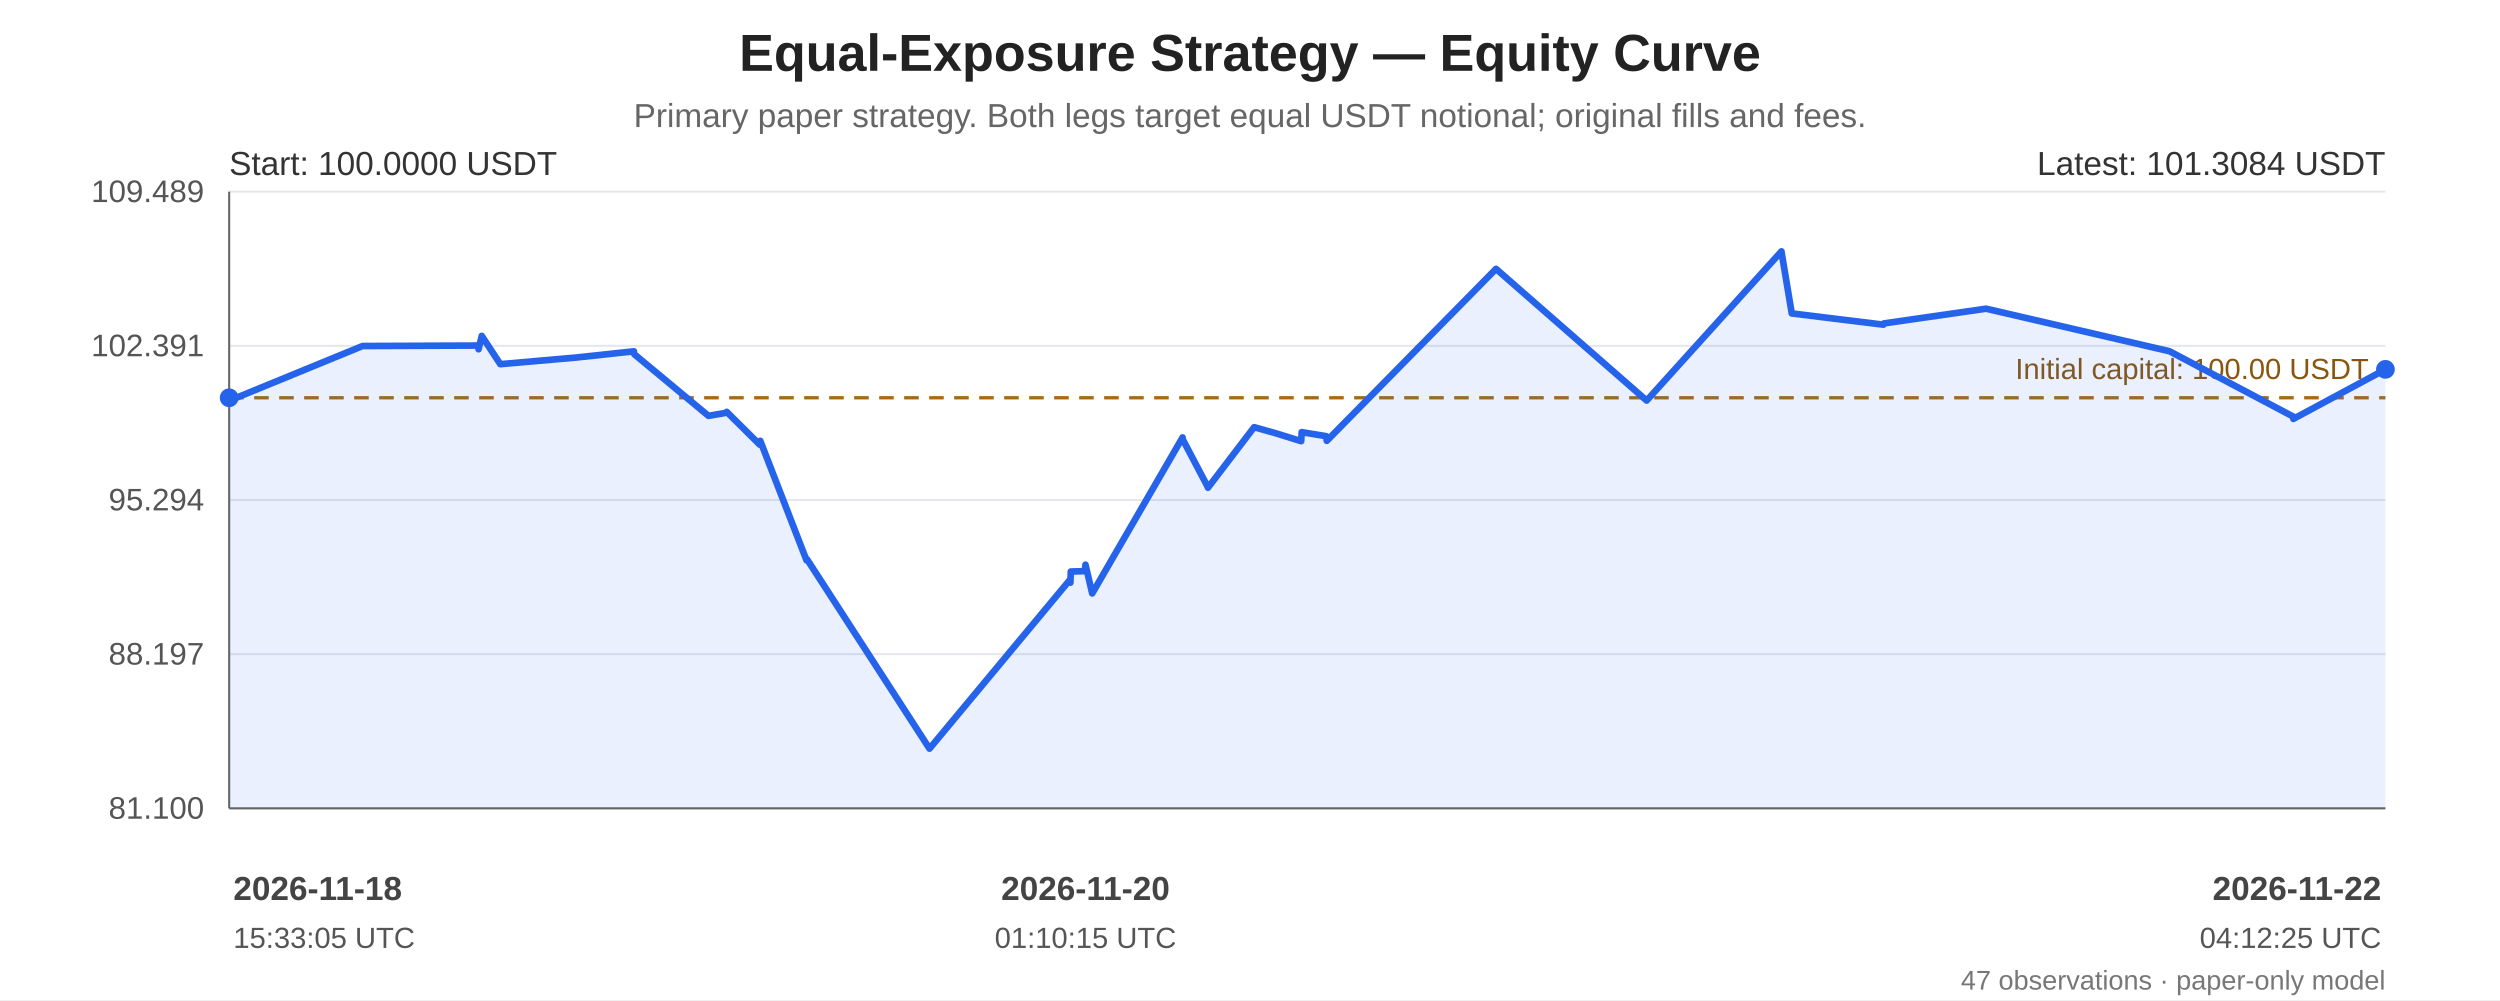
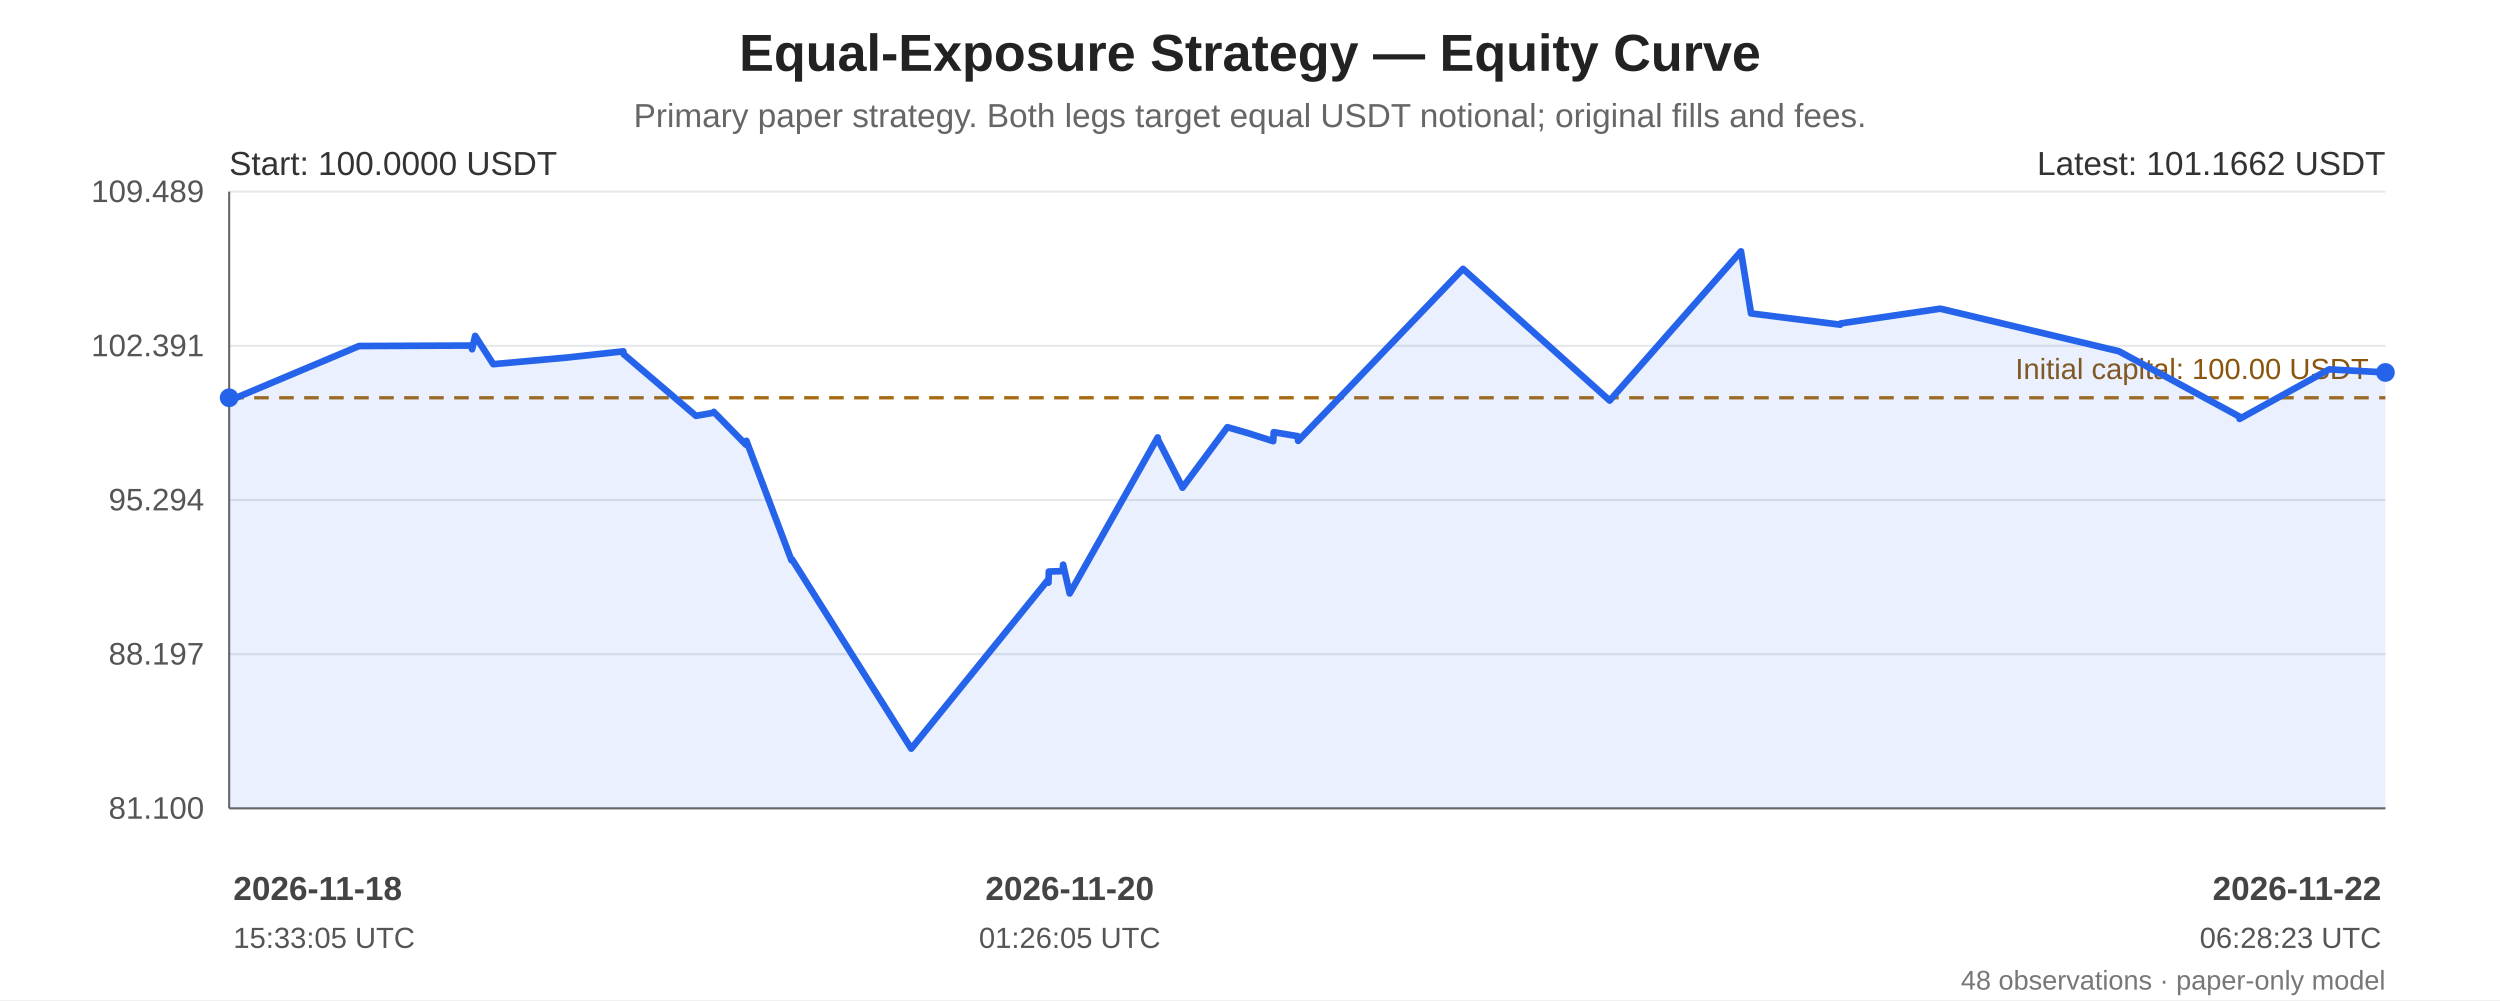
<svg xmlns="http://www.w3.org/2000/svg" width="1200" height="480" viewBox="0 0 1200 480" role="img" aria-labelledby="chart-title chart-desc">
  <rect width="100%" height="100%" fill="#ffffff" />
  <g font-family="Arial, sans-serif" fill="#222">
    <text x="600.0" y="34" font-size="25" font-weight="bold" text-anchor="middle">Equal-Exposure Strategy — Equity Curve</text>
    <text x="600.0" y="61" font-size="16" fill="#666" text-anchor="middle">Primary paper strategy. Both legs target equal USDT notional; original fills and fees.</text>
    <line x1="110" y1="92.00" x2="1145" y2="92.00" stroke="#e5e7eb" stroke-width="1" />
    <text x="98" y="97.00" text-anchor="end" font-size="15" fill="#555">109.489</text>
    <line x1="110" y1="166.00" x2="1145" y2="166.00" stroke="#e5e7eb" stroke-width="1" />
    <text x="98" y="171.00" text-anchor="end" font-size="15" fill="#555">102.391</text>
    <line x1="110" y1="240.00" x2="1145" y2="240.00" stroke="#e5e7eb" stroke-width="1" />
    <text x="98" y="245.00" text-anchor="end" font-size="15" fill="#555">95.294</text>
    <line x1="110" y1="314.00" x2="1145" y2="314.00" stroke="#e5e7eb" stroke-width="1" />
    <text x="98" y="319.00" text-anchor="end" font-size="15" fill="#555">88.197</text>
    <line x1="110" y1="388.00" x2="1145" y2="388.00" stroke="#e5e7eb" stroke-width="1" />
    <text x="98" y="393.00" text-anchor="end" font-size="15" fill="#555">81.100</text>
    <line x1="110" y1="92" x2="110" y2="388" stroke="#666" />
    <line x1="110" y1="388" x2="1145" y2="388" stroke="#666" />
    <line x1="110" y1="190.93" x2="1145" y2="190.93" stroke="#a66b12" stroke-width="1.6" stroke-dasharray="7 5" />
    <text x="1137" y="181.93" text-anchor="end" font-size="14" fill="#8a560e">Initial capital: 100.00 USDT</text>
-     <polygon points="110.00,190.93 110.04,192.41 110.24,192.23 174.04,166.09 229.64,165.86 229.71,167.64 231.24,161.23 240.15,174.80 276.65,171.61 304.27,168.63 304.50,170.06 340.06,199.60 348.58,198.15 348.84,197.70 364.69,213.45 364.93,211.60 387.13,268.94 387.37,268.45 446.16,359.35 513.72,278.13 513.79,279.69 513.99,274.33 520.75,274.14 521.03,271.04 524.26,284.85 567.64,209.96 567.82,211.12 579.58,233.44 579.82,234.10 601.98,205.05 612.36,207.96 624.56,211.76 624.82,207.44 636.58,209.36 636.85,211.60 718.09,129.06 790.39,192.27 855.10,120.65 855.16,121.16 860.05,150.44 904.04,155.84 904.25,155.24 953.32,148.17 1041.39,168.61 1100.75,199.96 1100.81,201.07 1145.00,177.29 1145.00,388 110.00,388" fill="#2563eb" opacity="0.10" />
-     <polyline points="110.00,190.93 110.04,192.41 110.24,192.23 174.04,166.09 229.64,165.86 229.71,167.64 231.24,161.23 240.15,174.80 276.65,171.61 304.27,168.63 304.50,170.06 340.06,199.60 348.58,198.15 348.84,197.70 364.69,213.45 364.93,211.60 387.13,268.94 387.37,268.45 446.16,359.35 513.72,278.13 513.79,279.69 513.99,274.33 520.75,274.14 521.03,271.04 524.26,284.85 567.64,209.96 567.82,211.12 579.58,233.44 579.82,234.10 601.98,205.05 612.36,207.96 624.56,211.76 624.82,207.44 636.58,209.36 636.85,211.60 718.09,129.06 790.39,192.27 855.10,120.65 855.16,121.16 860.05,150.44 904.04,155.84 904.25,155.24 953.32,148.17 1041.39,168.61 1100.75,199.96 1100.81,201.07 1145.00,177.29" fill="none" stroke="#2563eb" stroke-width="3.2" stroke-linejoin="round" stroke-linecap="round" />
+     <polygon points="110.00,190.93 110.04,192.41 110.23,192.23 172.37,166.09 226.52,165.86 226.59,167.64 228.08,161.23 236.76,174.80 272.30,171.61 299.21,168.63 299.43,170.06 334.06,199.60 342.36,198.15 342.61,197.70 358.05,213.45 358.28,211.60 379.90,268.94 380.14,268.45 437.39,359.35 503.20,278.13 503.26,279.69 503.45,274.33 510.04,274.14 510.31,271.04 513.46,284.85 555.70,209.96 555.89,211.12 567.34,233.44 567.57,234.10 589.15,205.05 599.27,207.96 611.14,211.76 611.40,207.44 622.85,209.36 623.11,211.60 702.24,129.06 772.65,192.27 835.67,120.65 835.74,121.16 840.50,150.44 883.34,155.84 883.54,155.24 931.34,148.17 1017.11,168.61 1074.92,199.96 1074.98,201.07 1118.02,177.29 1145.00,178.78 1145.00,388 110.00,388" fill="#2563eb" opacity="0.10" />
+     <polyline points="110.00,190.93 110.04,192.41 110.23,192.23 172.37,166.09 226.52,165.86 226.59,167.64 228.08,161.23 236.76,174.80 272.30,171.61 299.21,168.63 299.43,170.06 334.06,199.60 342.36,198.15 342.61,197.70 358.05,213.45 358.28,211.60 379.90,268.94 380.14,268.45 437.39,359.35 503.20,278.13 503.26,279.69 503.45,274.33 510.04,274.14 510.31,271.04 513.46,284.85 555.70,209.96 555.89,211.12 567.34,233.44 567.57,234.10 589.15,205.05 599.27,207.96 611.14,211.76 611.40,207.44 622.85,209.36 623.11,211.60 702.24,129.06 772.65,192.27 835.67,120.65 835.74,121.16 840.50,150.44 883.34,155.84 883.54,155.24 931.34,148.17 1017.11,168.61 1074.92,199.96 1074.98,201.07 1118.02,177.29 1145.00,178.78" fill="none" stroke="#2563eb" stroke-width="3.2" stroke-linejoin="round" stroke-linecap="round" />
    <circle cx="110.00" cy="190.93" r="4.5" fill="#2563eb" />
-     <circle cx="1145.00" cy="177.29" r="4.5" fill="#2563eb" />
+     <circle cx="1145.00" cy="178.78" r="4.5" fill="#2563eb" />
    <text x="110" y="84" font-size="16" fill="#333">Start: 100.0000 USDT</text>
-     <text x="1145" y="84" text-anchor="end" font-size="16" fill="#333">Latest: 101.3084 USDT</text>
+     <text x="1145" y="84" text-anchor="end" font-size="16" fill="#333">Latest: 101.1662 USDT</text>
    <text x="112.00" y="432" text-anchor="start" font-size="16" font-weight="bold" fill="#444">2026-11-18</text>
    <text x="112.00" y="455" text-anchor="start" font-size="14" fill="#555">15:33:05 UTC</text>
-     <text x="521.03" y="432" text-anchor="middle" font-size="16" font-weight="bold" fill="#444">2026-11-20</text>
-     <text x="521.03" y="455" text-anchor="middle" font-size="14" fill="#555">01:10:15 UTC</text>
+     <text x="513.46" y="432" text-anchor="middle" font-size="16" font-weight="bold" fill="#444">2026-11-20</text>
+     <text x="513.46" y="455" text-anchor="middle" font-size="14" fill="#555">01:26:05 UTC</text>
    <text x="1143.00" y="432" text-anchor="end" font-size="16" font-weight="bold" fill="#444">2026-11-22</text>
-     <text x="1143.00" y="455" text-anchor="end" font-size="14" fill="#555">04:12:25 UTC</text>
-     <text x="1145" y="475" text-anchor="end" font-size="13" fill="#777">47 observations · paper-only model</text>
+     <text x="1143.00" y="455" text-anchor="end" font-size="14" fill="#555">06:28:23 UTC</text>
+     <text x="1145" y="475" text-anchor="end" font-size="13" fill="#777">48 observations · paper-only model</text>
  </g>
</svg>
